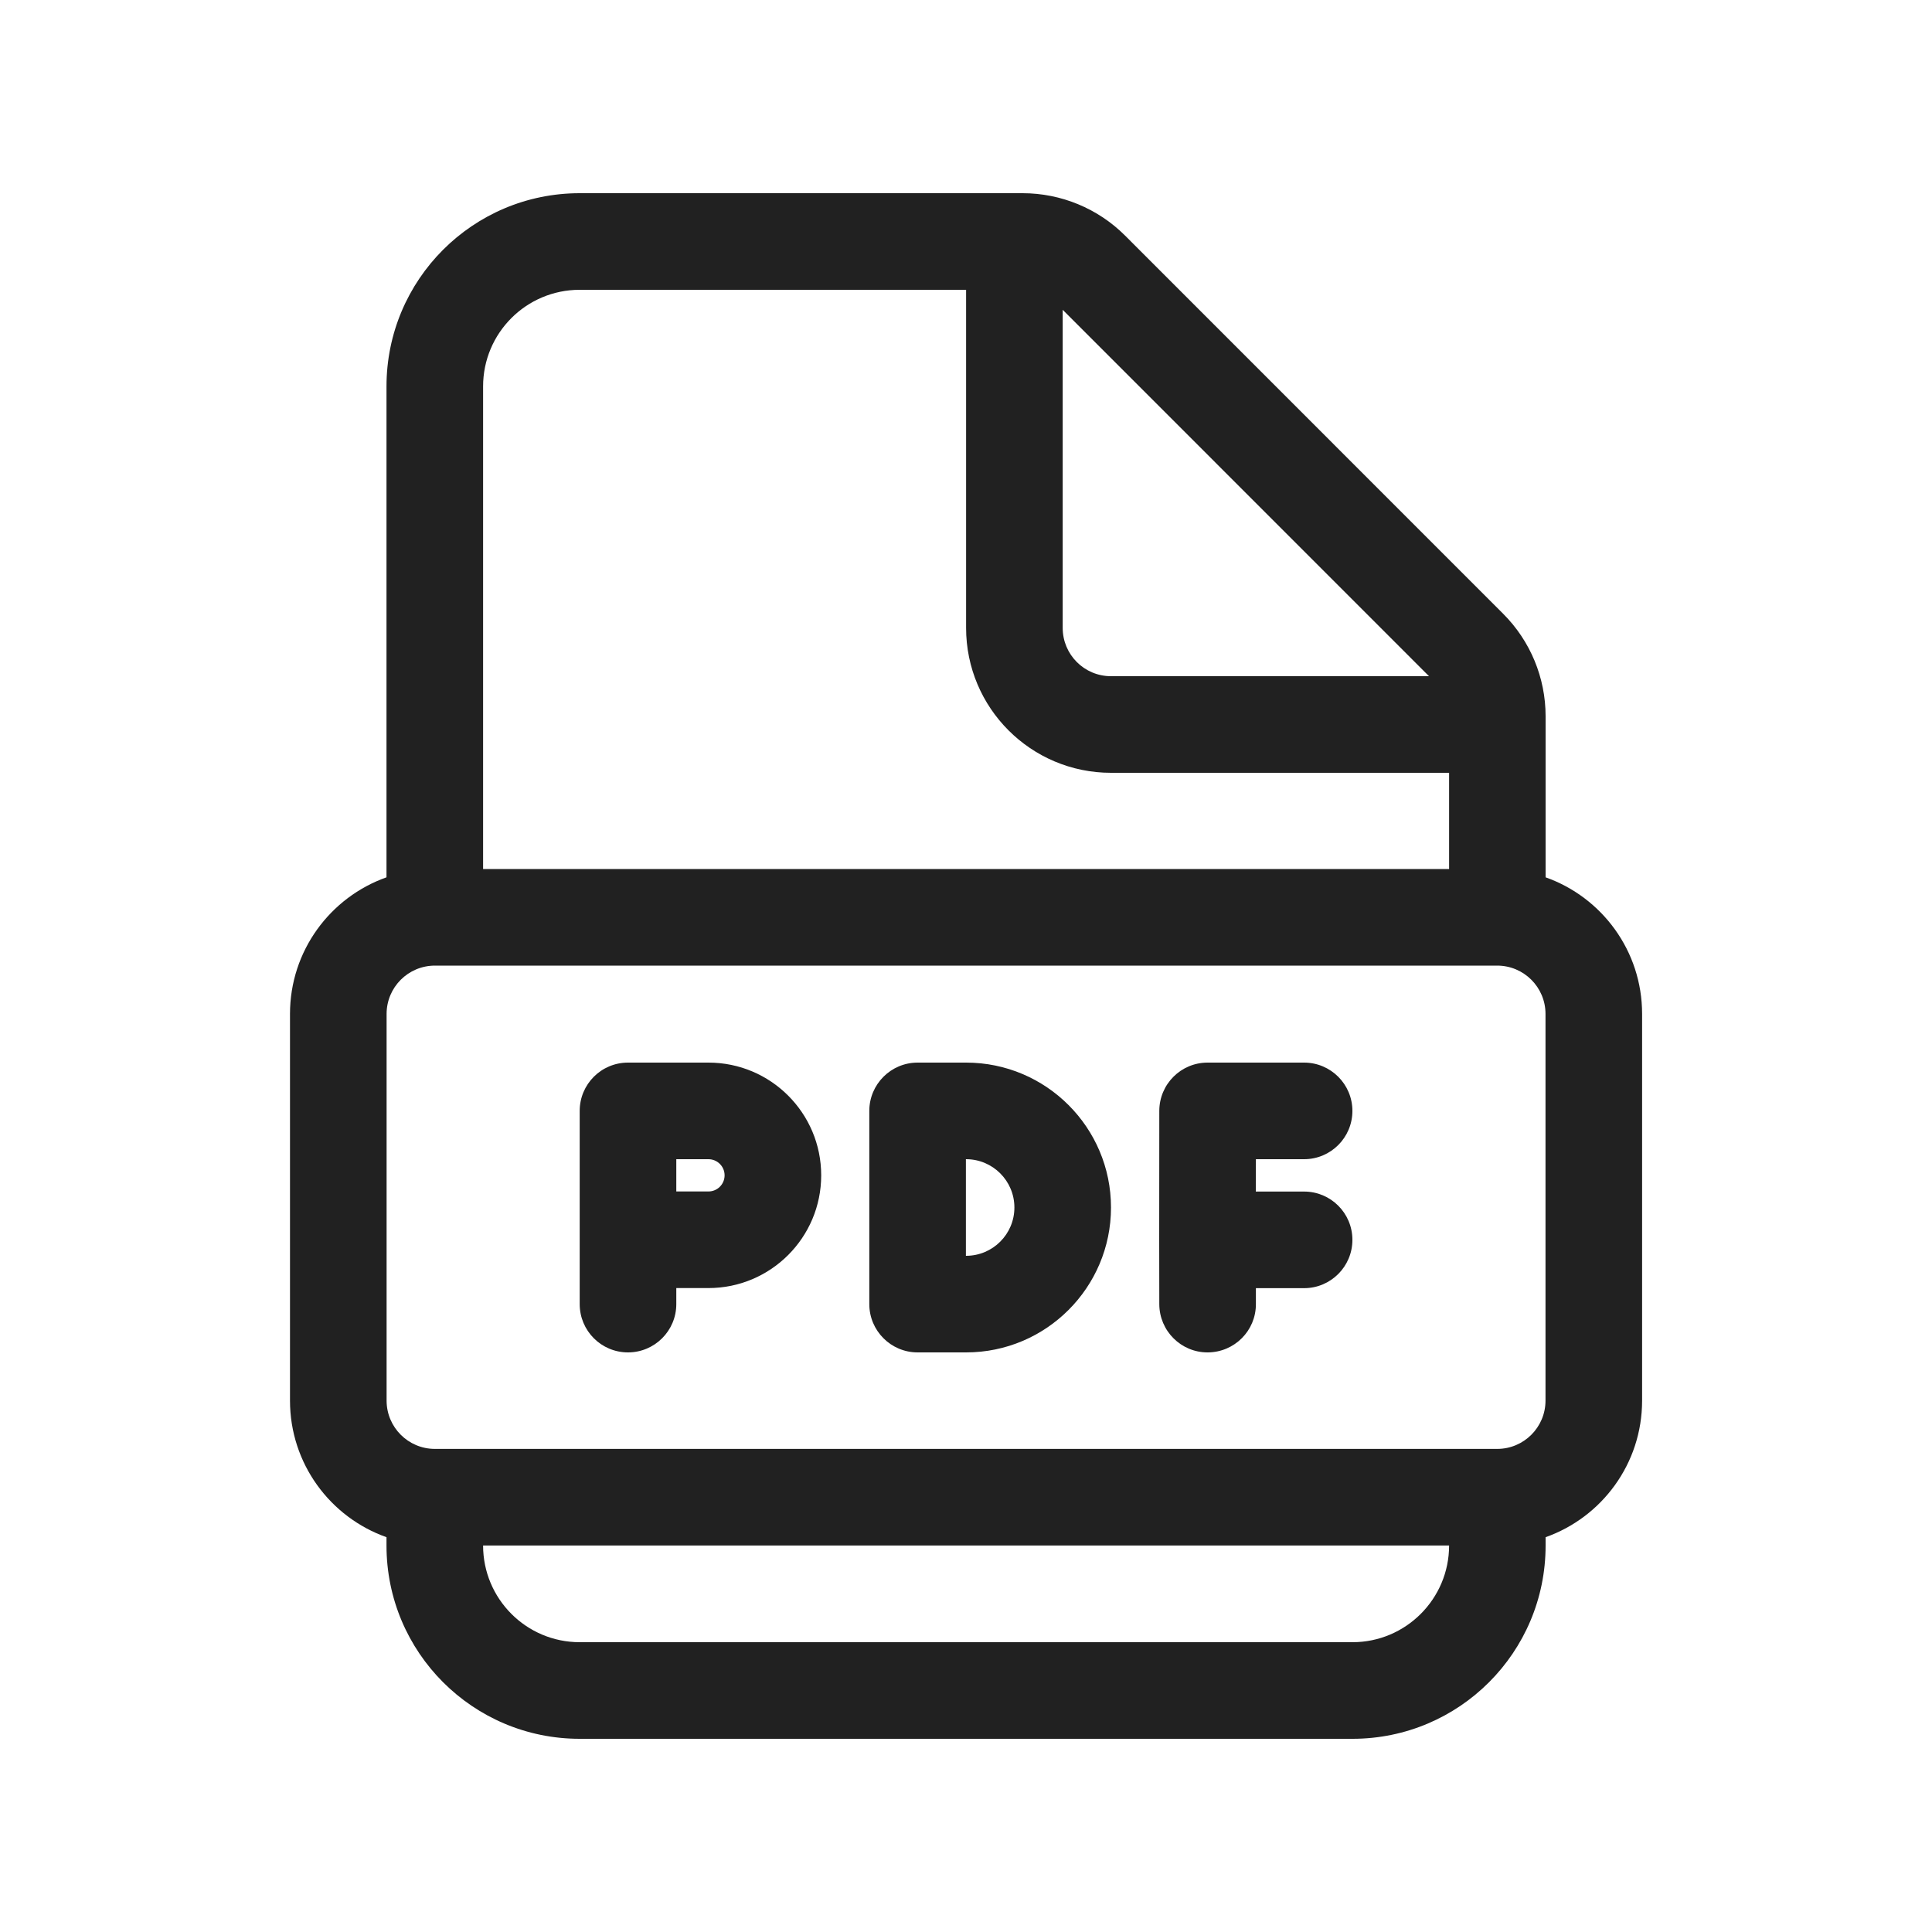
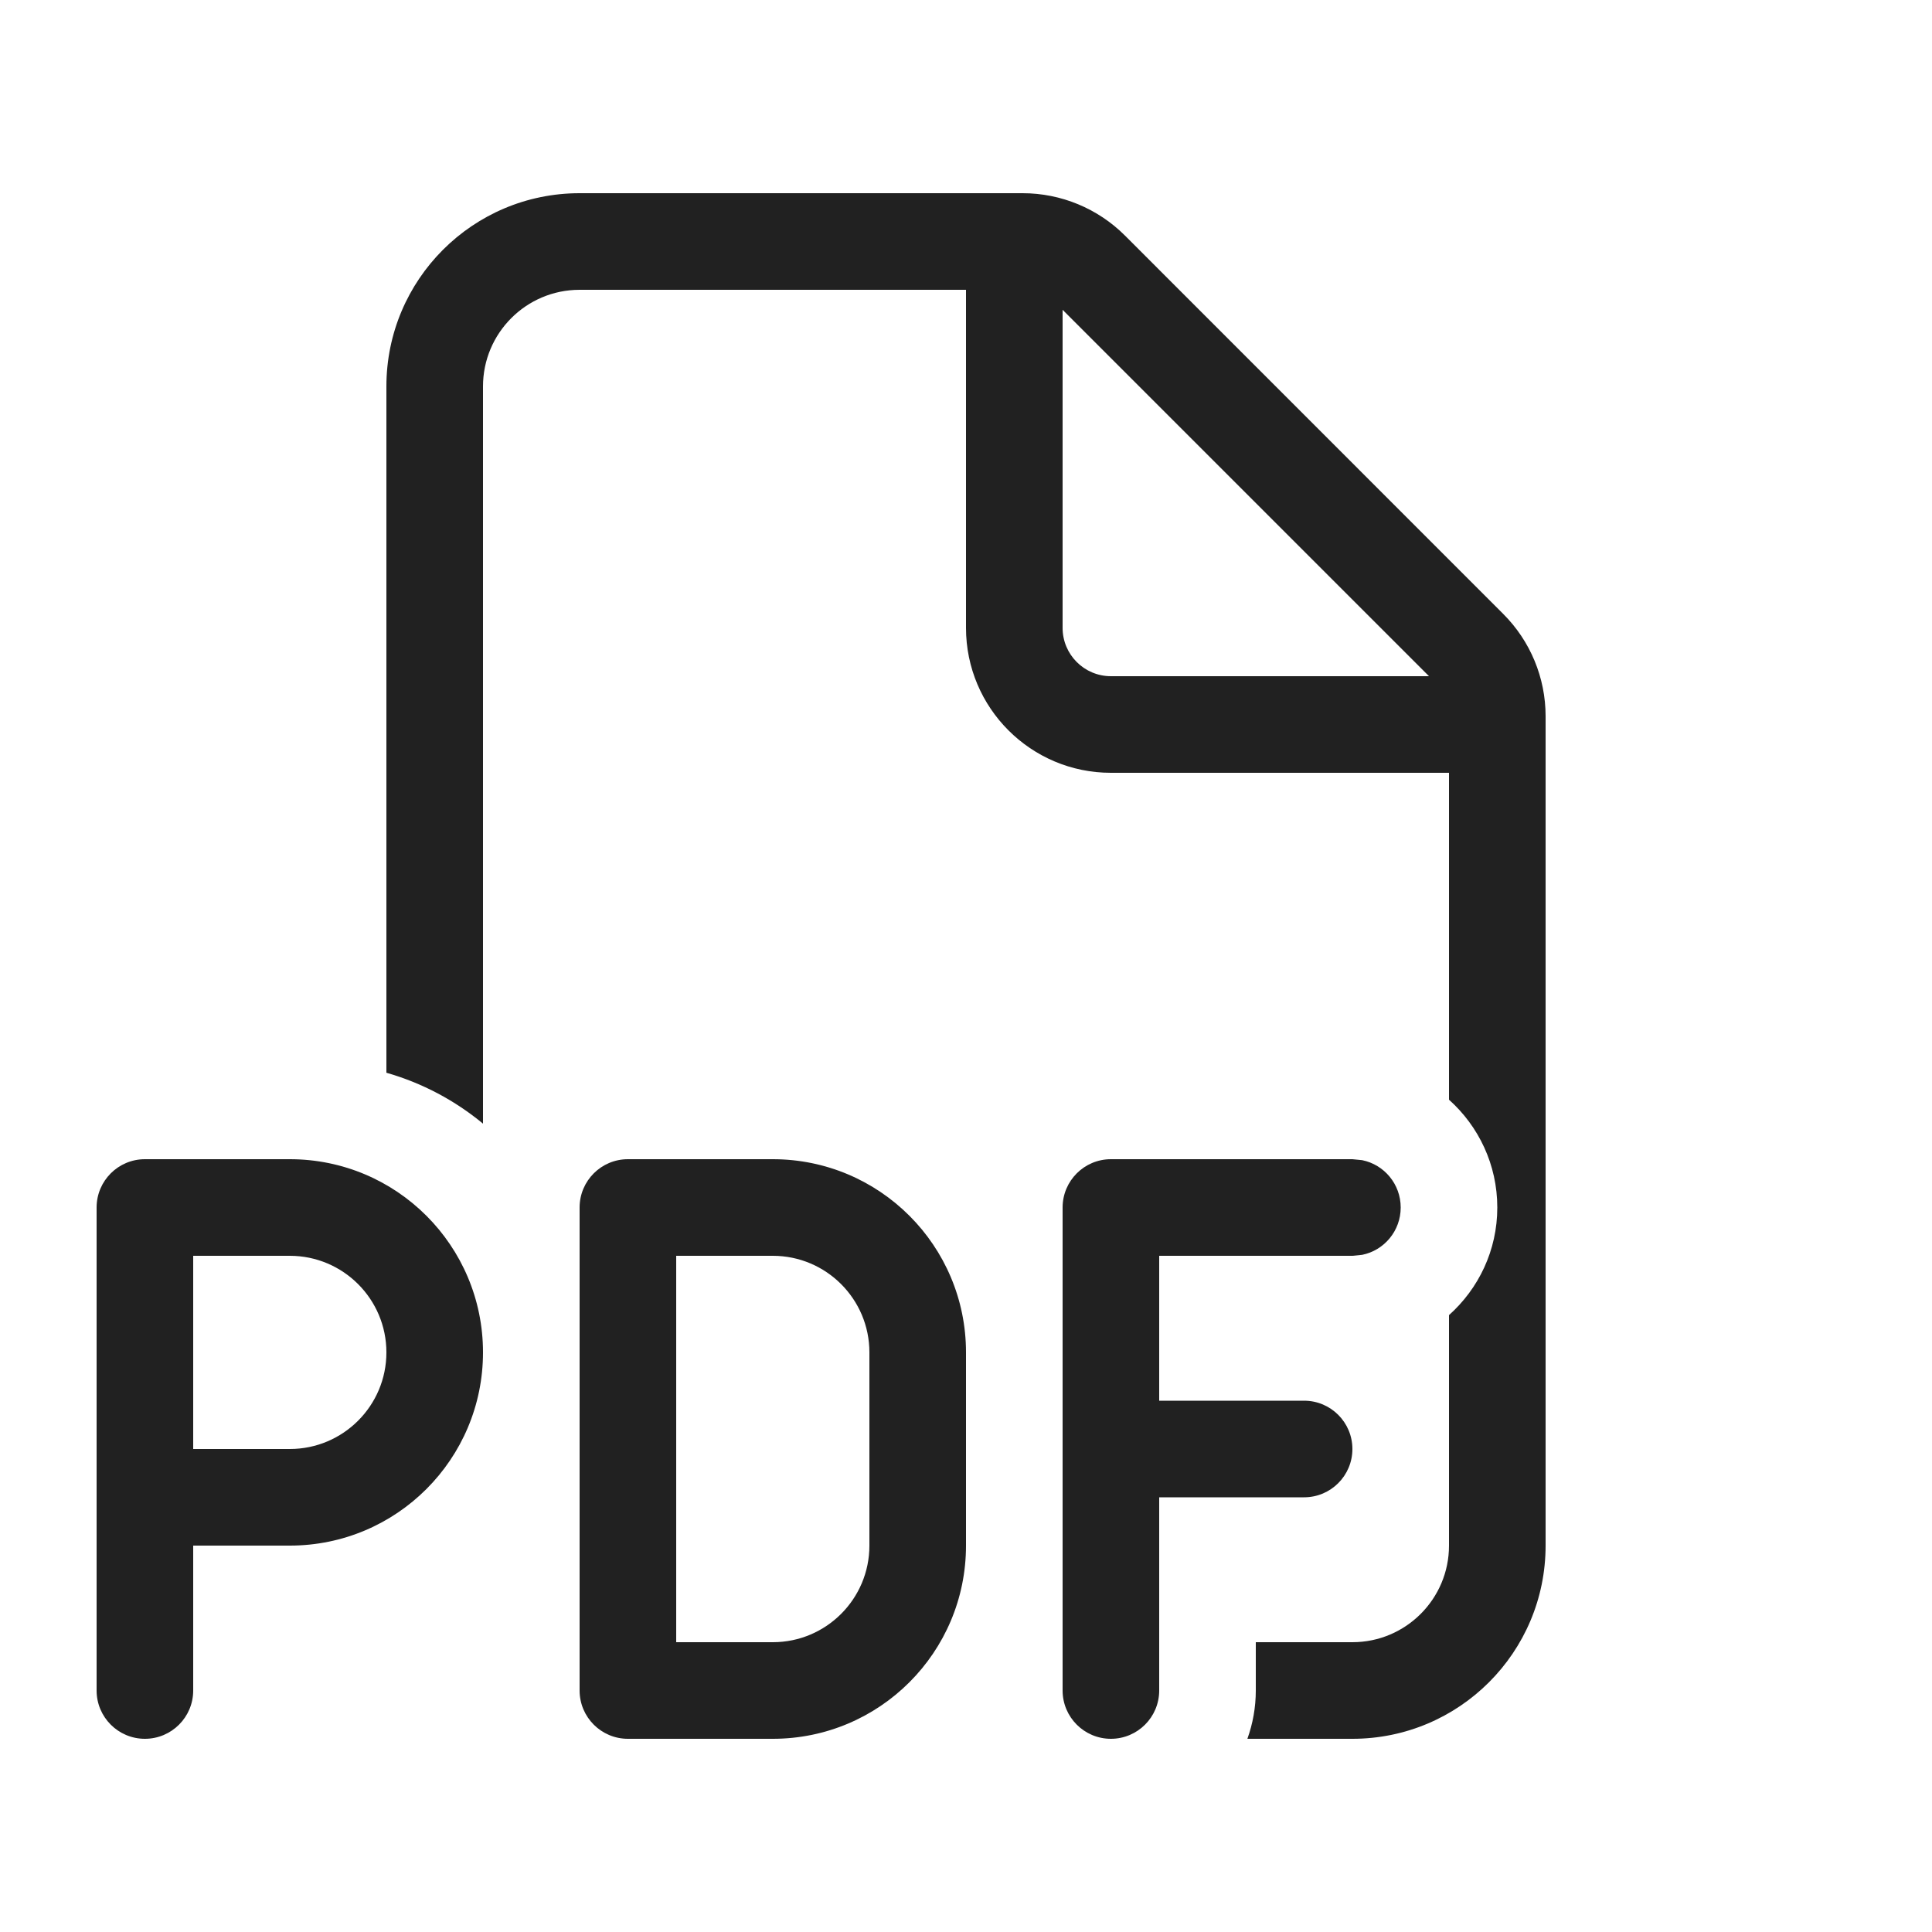
<svg xmlns="http://www.w3.org/2000/svg" width="20" height="20" viewBox="0 0 20 20" fill="none">
-   <path d="M6.501 11C6.224 11 6.001 11.224 6.001 11.5V13.5C6.001 13.776 6.224 14 6.501 14C6.777 14 7.001 13.776 7.001 13.5V13.334H7.334C7.978 13.334 8.501 12.811 8.501 12.167C8.501 11.522 7.978 11 7.334 11H6.501ZM7.334 12.334H7.001V12H7.334C7.426 12 7.501 12.075 7.501 12.167C7.501 12.259 7.426 12.334 7.334 12.334ZM12.001 11.499C12.002 11.223 12.225 11 12.501 11H13.5C13.776 11 14 11.224 14 11.5C14 11.776 13.776 12 13.5 12H13.001L13 12.335H13.5C13.776 12.335 14 12.558 14 12.835C14 13.111 13.776 13.335 13.5 13.335H13.001L13.001 13.499C13.002 13.775 12.779 13.999 12.502 14C12.226 14.001 12.002 13.777 12.001 13.501L12 12.834L12.001 11.499ZM9.499 11C9.223 11 8.999 11.224 8.999 11.5V13.5C8.999 13.776 9.223 14 9.499 14H10.001C10.829 14 11.501 13.328 11.501 12.5C11.501 11.672 10.829 11 10.001 11H9.499ZM9.999 13V12H10.001C10.277 12 10.501 12.224 10.501 12.5C10.501 12.776 10.277 13 10.001 13H9.999ZM4.001 4C4.001 2.895 4.896 2 6.001 2H10.586C10.984 2 11.366 2.158 11.647 2.439L15.561 6.354C15.842 6.635 16 7.016 16 7.414V9.082C16.582 9.288 16.999 9.843 16.999 10.496V14.499C16.999 15.152 16.582 15.707 16 15.913V16C16 17.105 15.105 18 14.001 18H6.001C4.896 18 4.001 17.105 4.001 16V15.913C3.419 15.707 3.002 15.152 3.002 14.499V10.496C3.002 9.843 3.419 9.288 4.001 9.082V4ZM15.001 8H11.501C10.672 8 10.001 7.328 10.001 6.5V3H6.001C5.448 3 5.001 3.448 5.001 4V8.996H15.001V8ZM5.001 15.999C5.001 16.551 5.448 17 6.001 17H14.001C14.553 17 15.001 16.551 15.001 15.999H5.001ZM11.001 3.207V6.5C11.001 6.776 11.224 7 11.501 7H14.793L11.001 3.207ZM4.502 9.996C4.226 9.996 4.002 10.22 4.002 10.496V14.499C4.002 14.775 4.226 14.999 4.502 14.999H15.499C15.775 14.999 15.999 14.775 15.999 14.499V10.496C15.999 10.22 15.775 9.996 15.499 9.996H4.502Z" fill="#212121" />
+   <path d="M3 12C4.105 12 5 12.895 5 14C5 15.105 4.105 16 3 16H2V17.5C2 17.776 1.776 18 1.5 18C1.224 18 1 17.776 1 17.5V12.5C1 12.224 1.224 12 1.5 12H3ZM2 15H3C3.552 15 4 14.552 4 14C4 13.448 3.552 13 3 13H2V15ZM8 12C9.105 12 10 12.895 10 14V16C10 17.105 9.105 18 8 18H6.5C6.224 18 6 17.776 6 17.5V12.5C6 12.224 6.224 12 6.5 12H8ZM7 17H8C8.552 17 9 16.552 9 16V14C9 13.448 8.552 13 8 13H7V17ZM14.101 12.01C14.329 12.056 14.5 12.258 14.5 12.5C14.5 12.742 14.329 12.944 14.101 12.99L14 13H12V14.5H13.5C13.776 14.5 14 14.724 14 15C14 15.276 13.776 15.5 13.5 15.5H12V17.5C12 17.776 11.776 18 11.5 18C11.224 18 11 17.776 11 17.5V12.5C11 12.224 11.224 12 11.5 12H14L14.101 12.01ZM10.586 2C10.984 2 11.365 2.158 11.646 2.439L15.56 6.354C15.842 6.635 16 7.016 16 7.414V16C16 17.105 15.105 18 14 18H12.913C12.969 17.843 13 17.675 13 17.5V17H14C14.552 17 15 16.552 15 16V13.614C15.306 13.34 15.5 12.944 15.5 12.5C15.5 12.056 15.306 11.658 15 11.384V8H11.5C10.672 8 10 7.328 10 6.5V3H6C5.448 3 5 3.448 5 4V11.632C4.71 11.392 4.371 11.211 4 11.105V4C4 2.895 4.895 2 6 2H10.586ZM11 6.5C11 6.776 11.224 7 11.5 7H14.793L11 3.207V6.5Z" fill="#212121" />
</svg>
